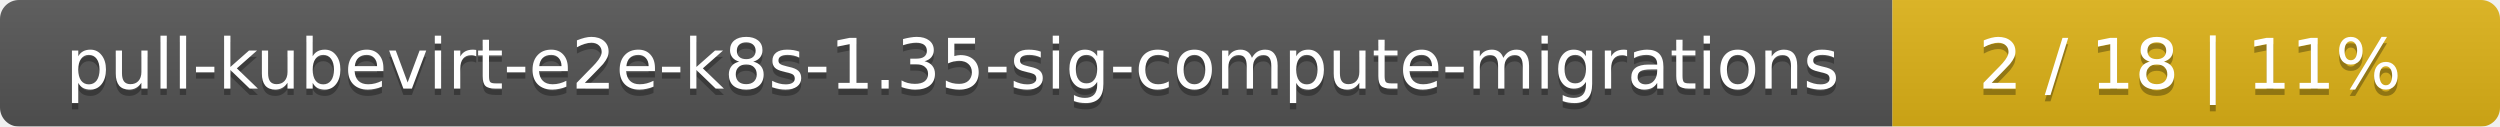
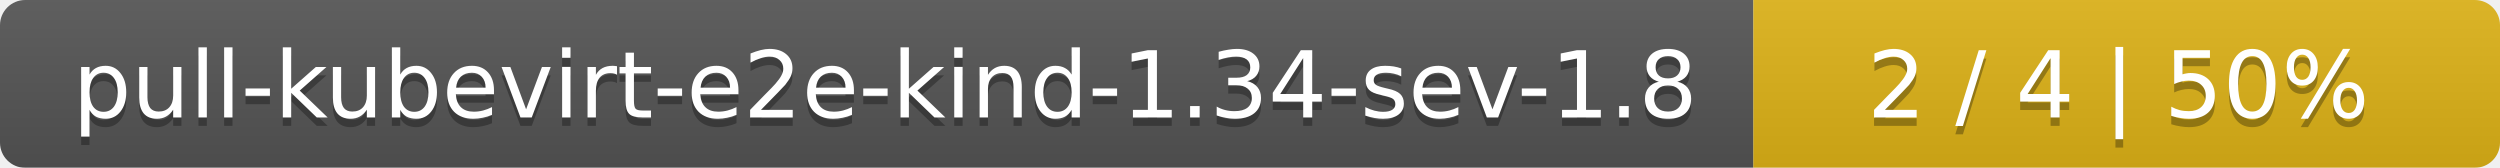
- <svg xmlns="http://www.w3.org/2000/svg" width="395" height="20">
+ <svg xmlns="http://www.w3.org/2000/svg" width="298" height="20">
  <linearGradient id="smooth" x2="0" y2="100%">
    <stop offset="0" stop-color="#bbb" stop-opacity=".1" />
    <stop offset="1" stop-opacity=".1" />
  </linearGradient>
  <mask id="round">
-     <rect width="395" height="20" rx="3" fill="#fff" />
+     <rect width="298" height="20" rx="3" fill="#fff" />
  </mask>
  <g mask="url(#round)">
-     <rect width="299" height="20" fill="#555" />
-     <rect x="299" width="96" height="20" fill="#dfb317" />
-     <rect width="395" height="20" fill="url(#smooth)" />
+     <rect width="209" height="20" fill="#555" />
+     <rect x="209" width="89" height="20" fill="#dfb317" />
+     <rect width="298" height="20" fill="url(#smooth)" />
  </g>
  <g fill="#fff" text-anchor="middle" font-family="DejaVu Sans,Verdana,Geneva,sans-serif" font-size="11">
-     <text x="150.5" y="15" fill="#010101" fill-opacity=".3">pull-kubevirt-e2e-k8s-1.35-sig-compute-migrations</text>
-     <text x="150.5" y="14">pull-kubevirt-e2e-k8s-1.35-sig-compute-migrations</text>
-     <text x="346" y="15" fill="#010101" fill-opacity=".3">2 / 18    |    11%</text>
-     <text x="346" y="14">2 / 18    |    11%</text>
+     <text x="105.5" y="15" fill="#010101" fill-opacity=".3">pull-kubevirt-e2e-kind-1.34-sev-1.8</text>
+     <text x="105.5" y="14">pull-kubevirt-e2e-kind-1.34-sev-1.8</text>
+     <text x="252.5" y="15" fill="#010101" fill-opacity=".3">2 / 4    |    50%</text>
+     <text x="252.5" y="14">2 / 4    |    50%</text>
  </g>
</svg>
